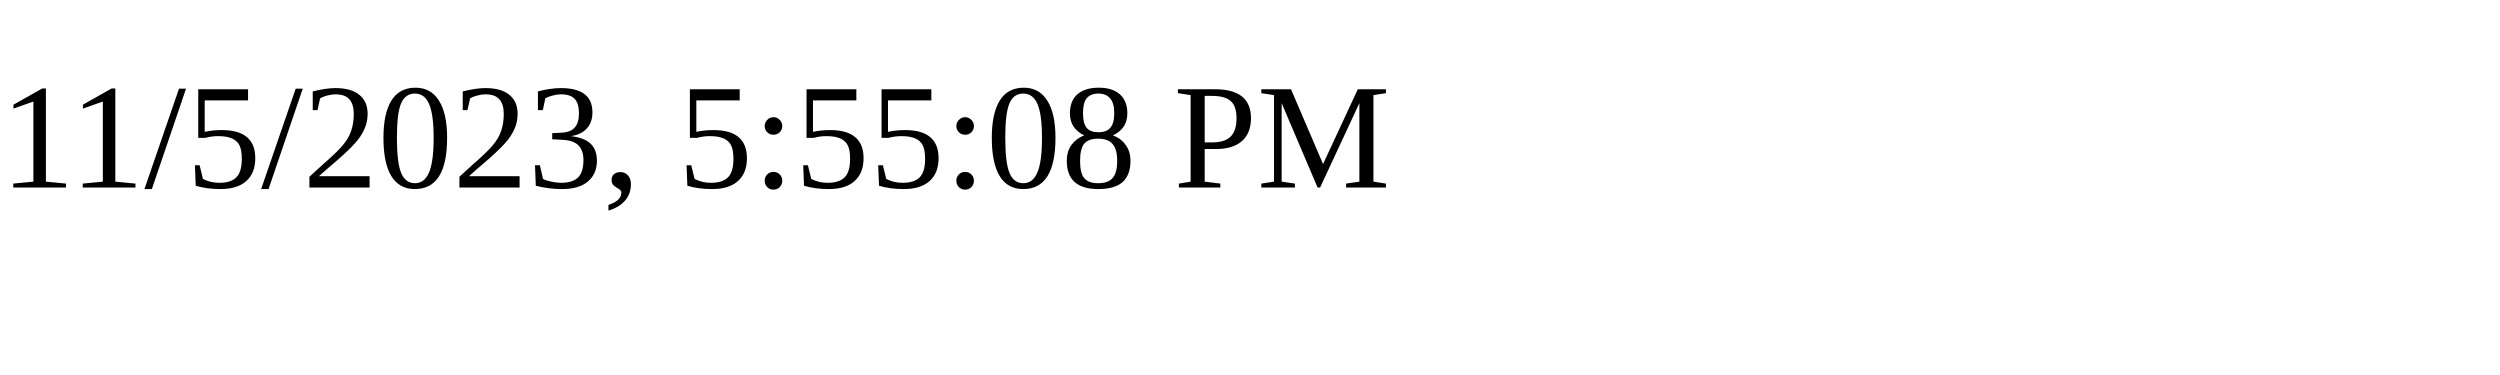
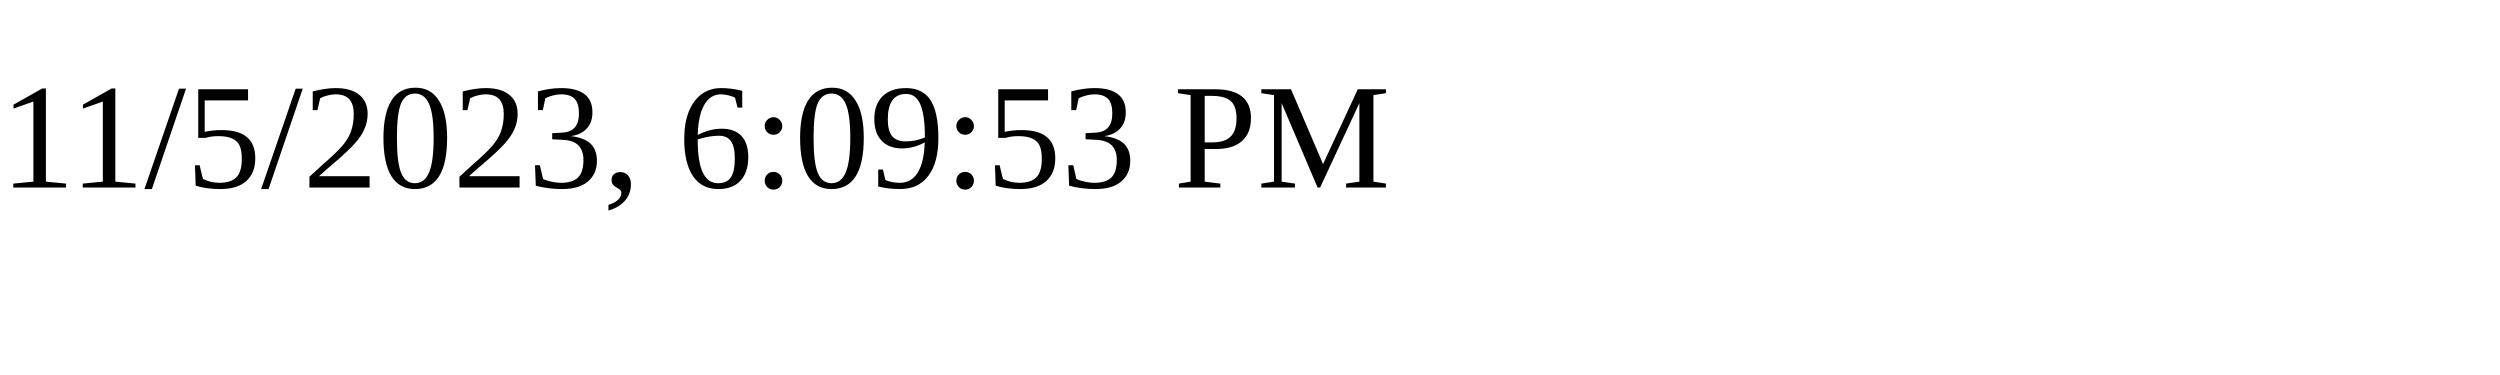
<svg xmlns="http://www.w3.org/2000/svg" height="30" width="200">
-   <text x="0" y="15">11/5/2023, 5:55:08 PM</text>
+   <text x="0" y="15">11/5/2023, 6:09:53 PM</text>
</svg>
